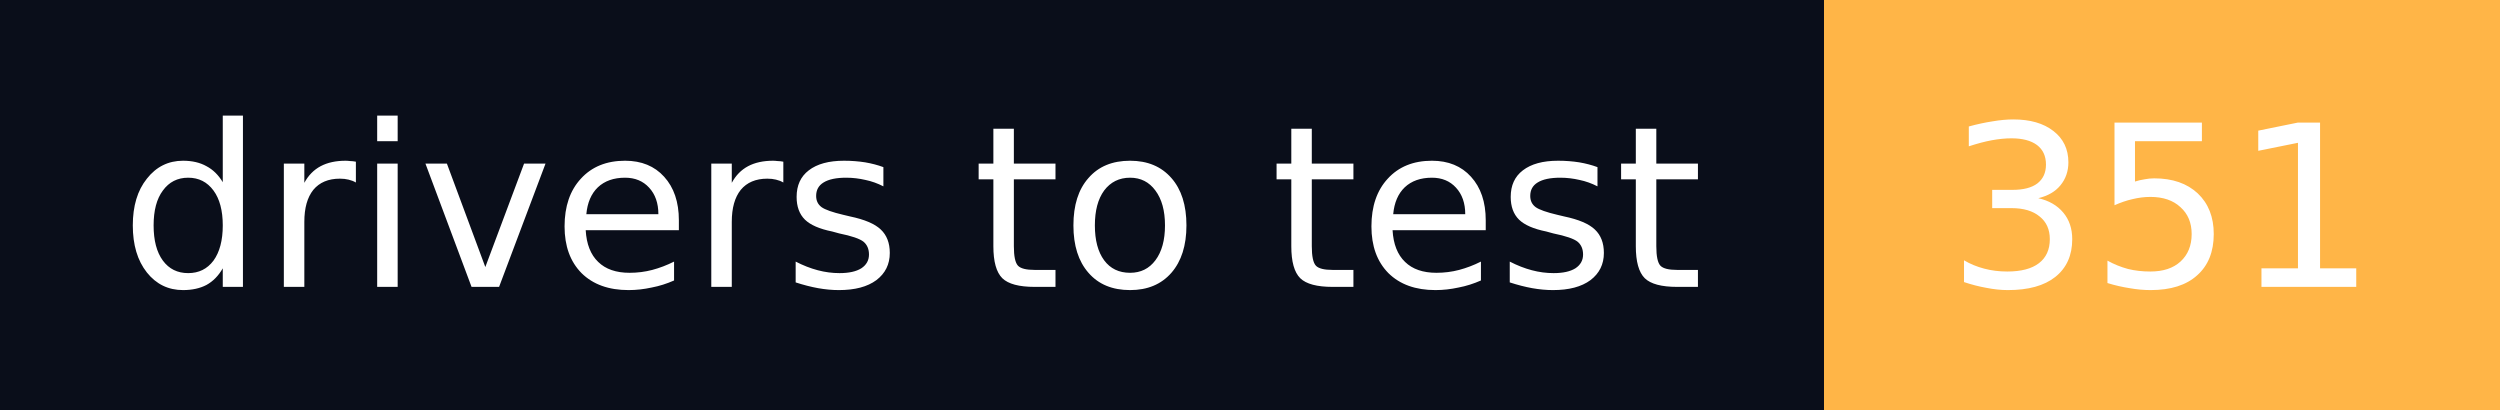
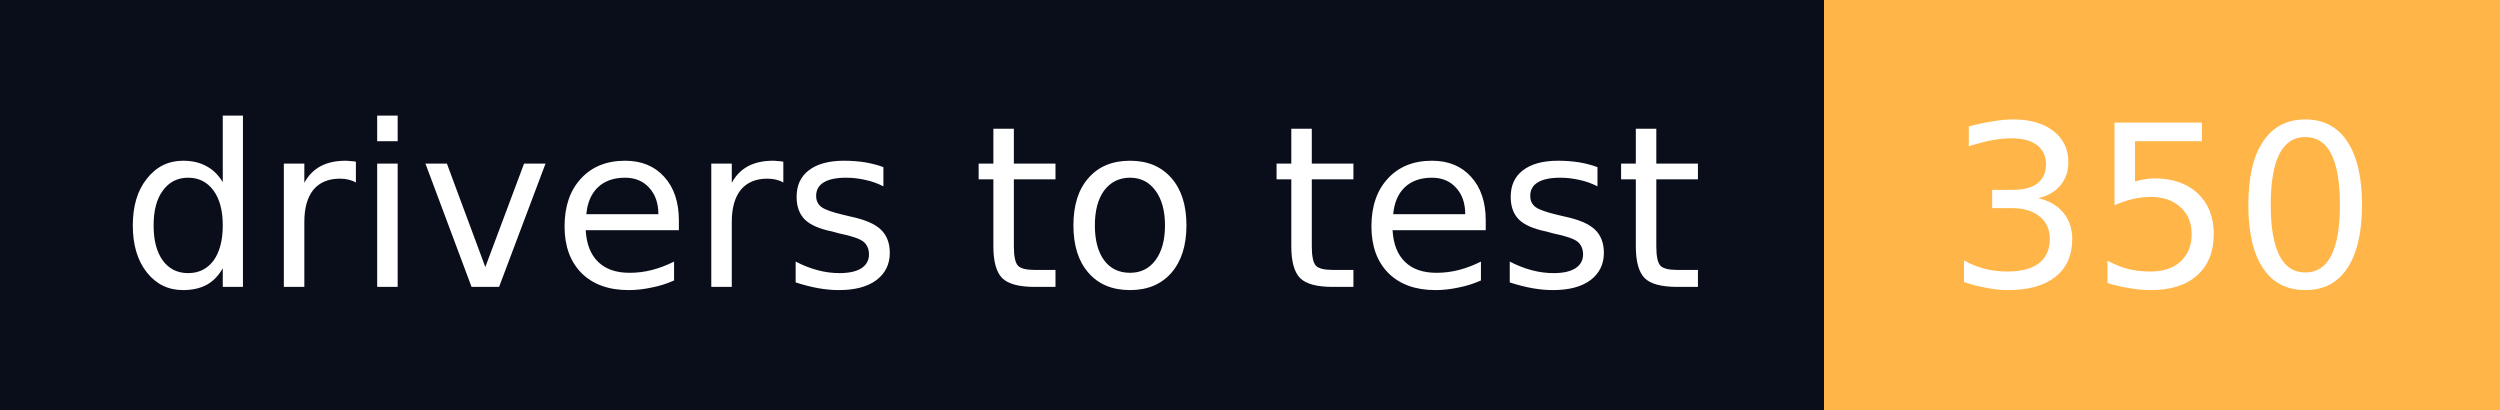
- <svg xmlns="http://www.w3.org/2000/svg" width="122" height="20" role="img" aria-label="drivers to test: 351">
+ <svg xmlns="http://www.w3.org/2000/svg" width="122" height="20" role="img" aria-label="drivers to test: 350">
  <g shape-rendering="crispEdges">
    <rect width="89" height="20" fill="#0a0e1a" />
    <rect x="89" width="33" height="20" fill="#ffb547" />
  </g>
  <g fill="#fff" text-anchor="middle" font-family="Verdana,Geneva,DejaVu Sans,sans-serif" font-size="11" text-rendering="geometricPrecision">
    <text x="44.5" y="14" textLength="77" lengthAdjust="spacingAndGlyphs">drivers to test</text>
-     <text x="105.5" y="14" textLength="21" lengthAdjust="spacingAndGlyphs">351</text>
+     <text x="105.5" y="14" textLength="21" lengthAdjust="spacingAndGlyphs">350</text>
  </g>
</svg>
